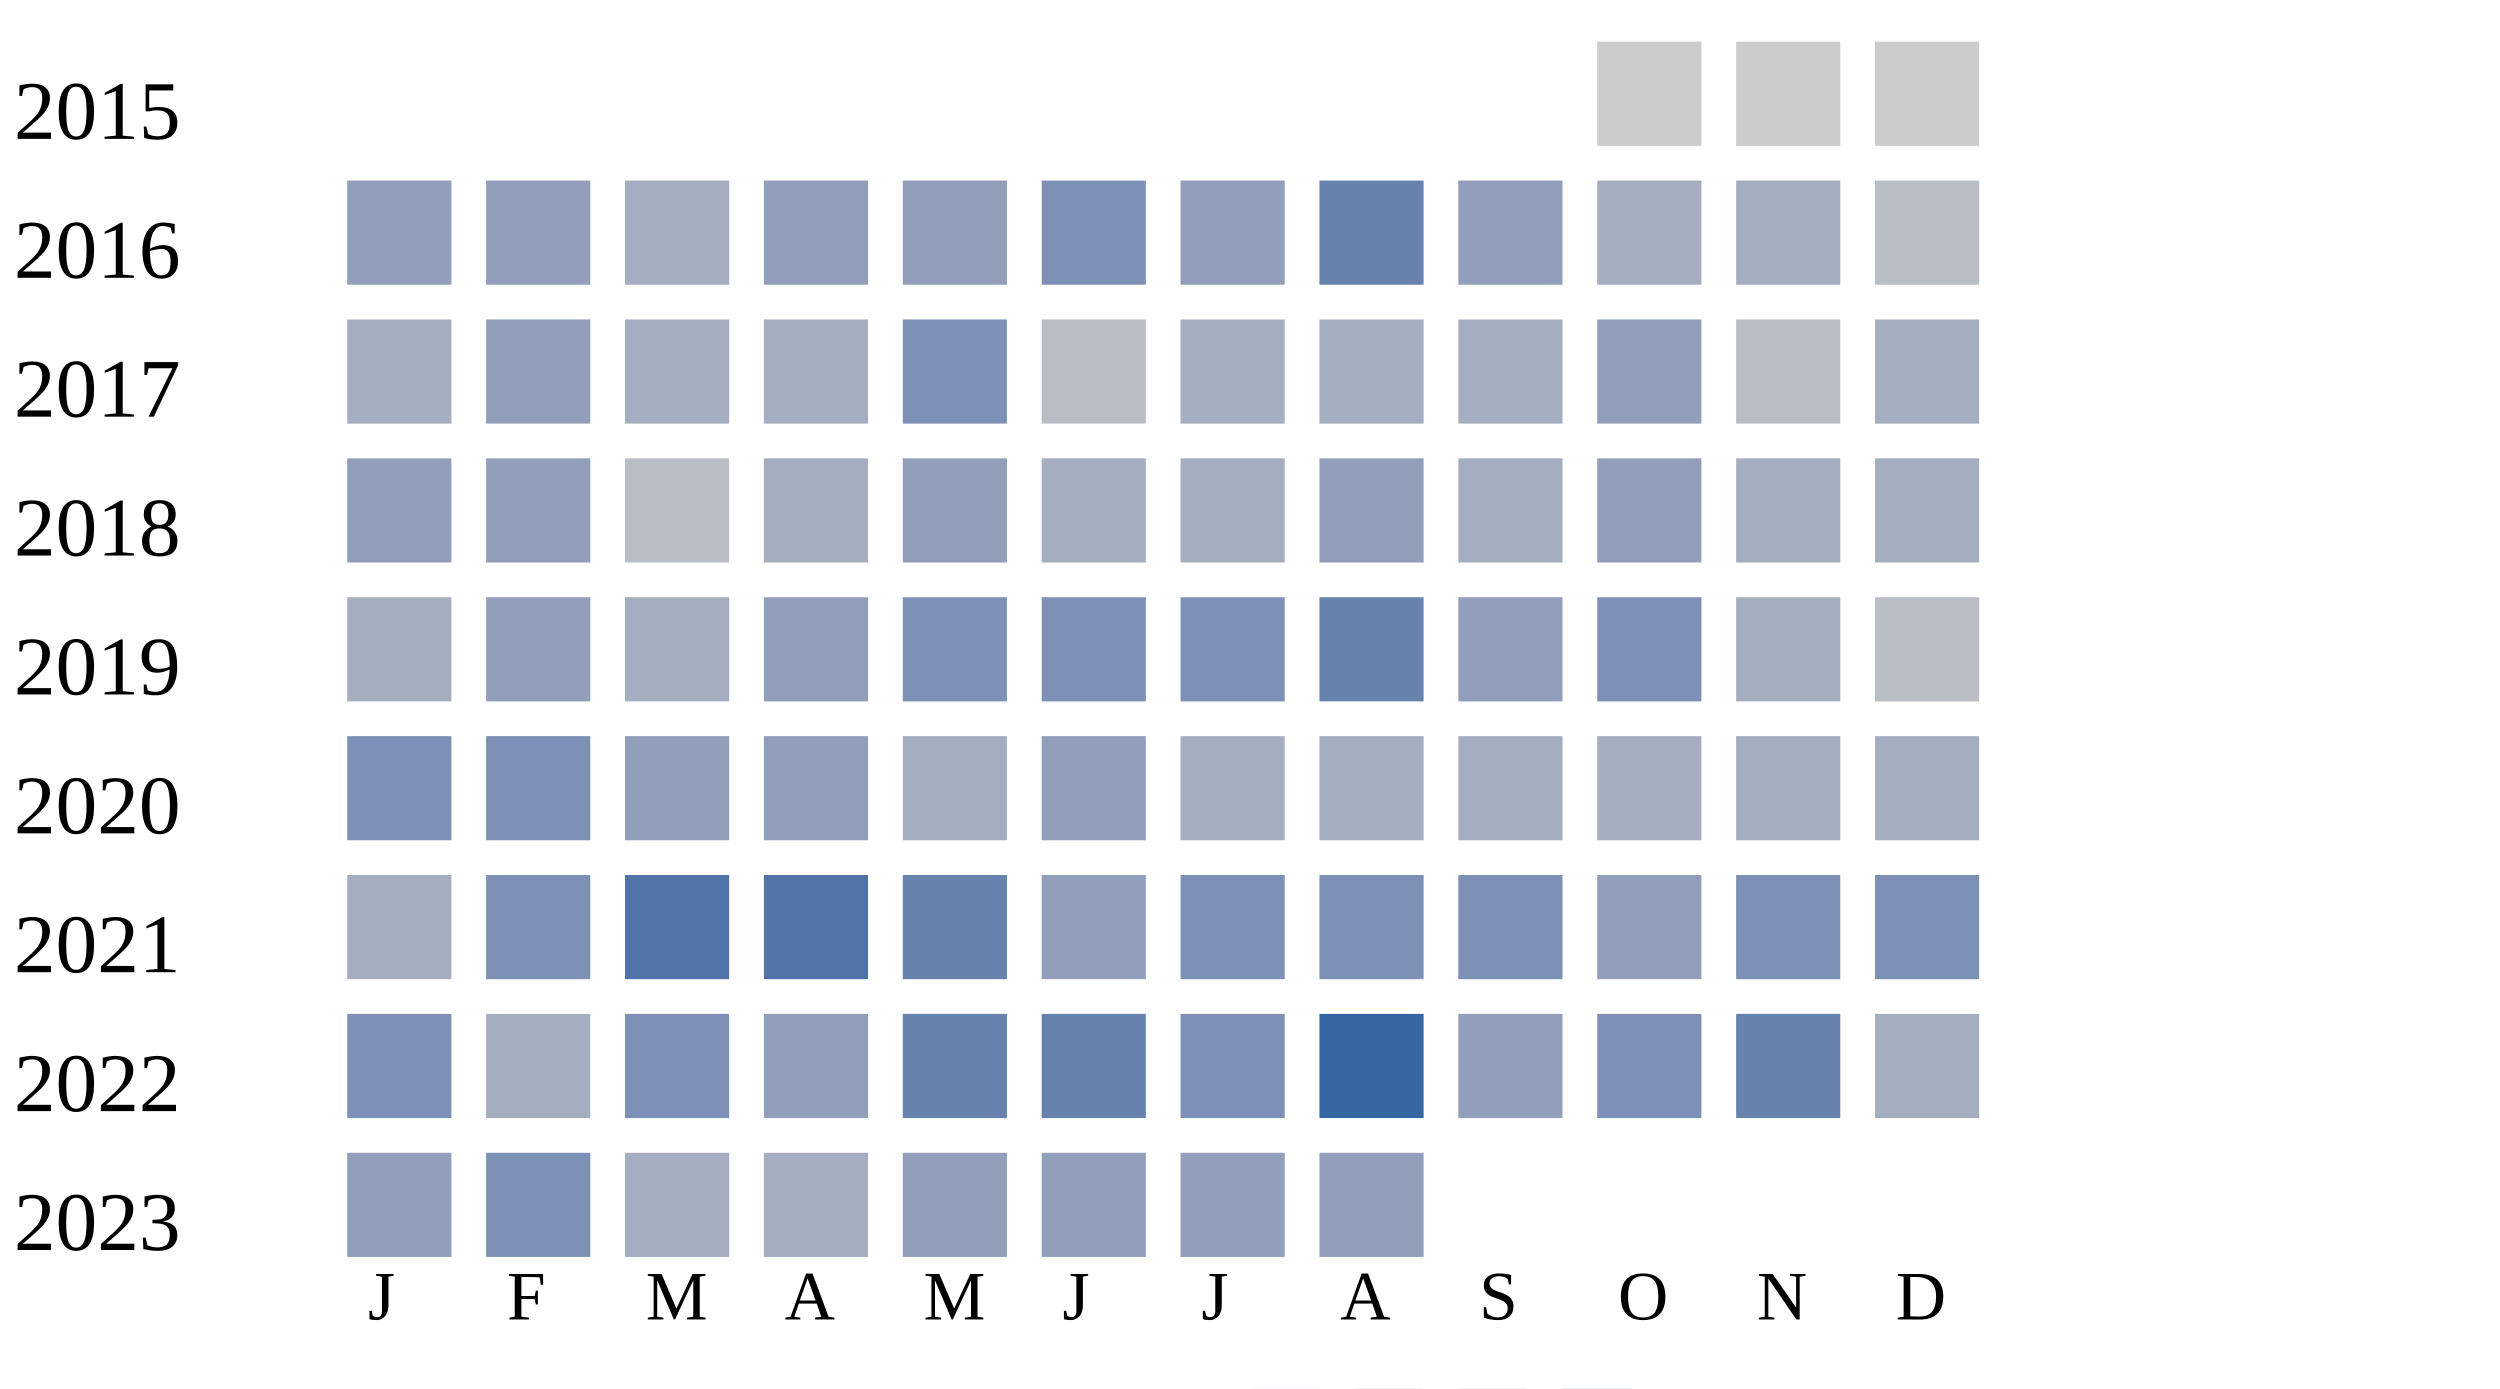
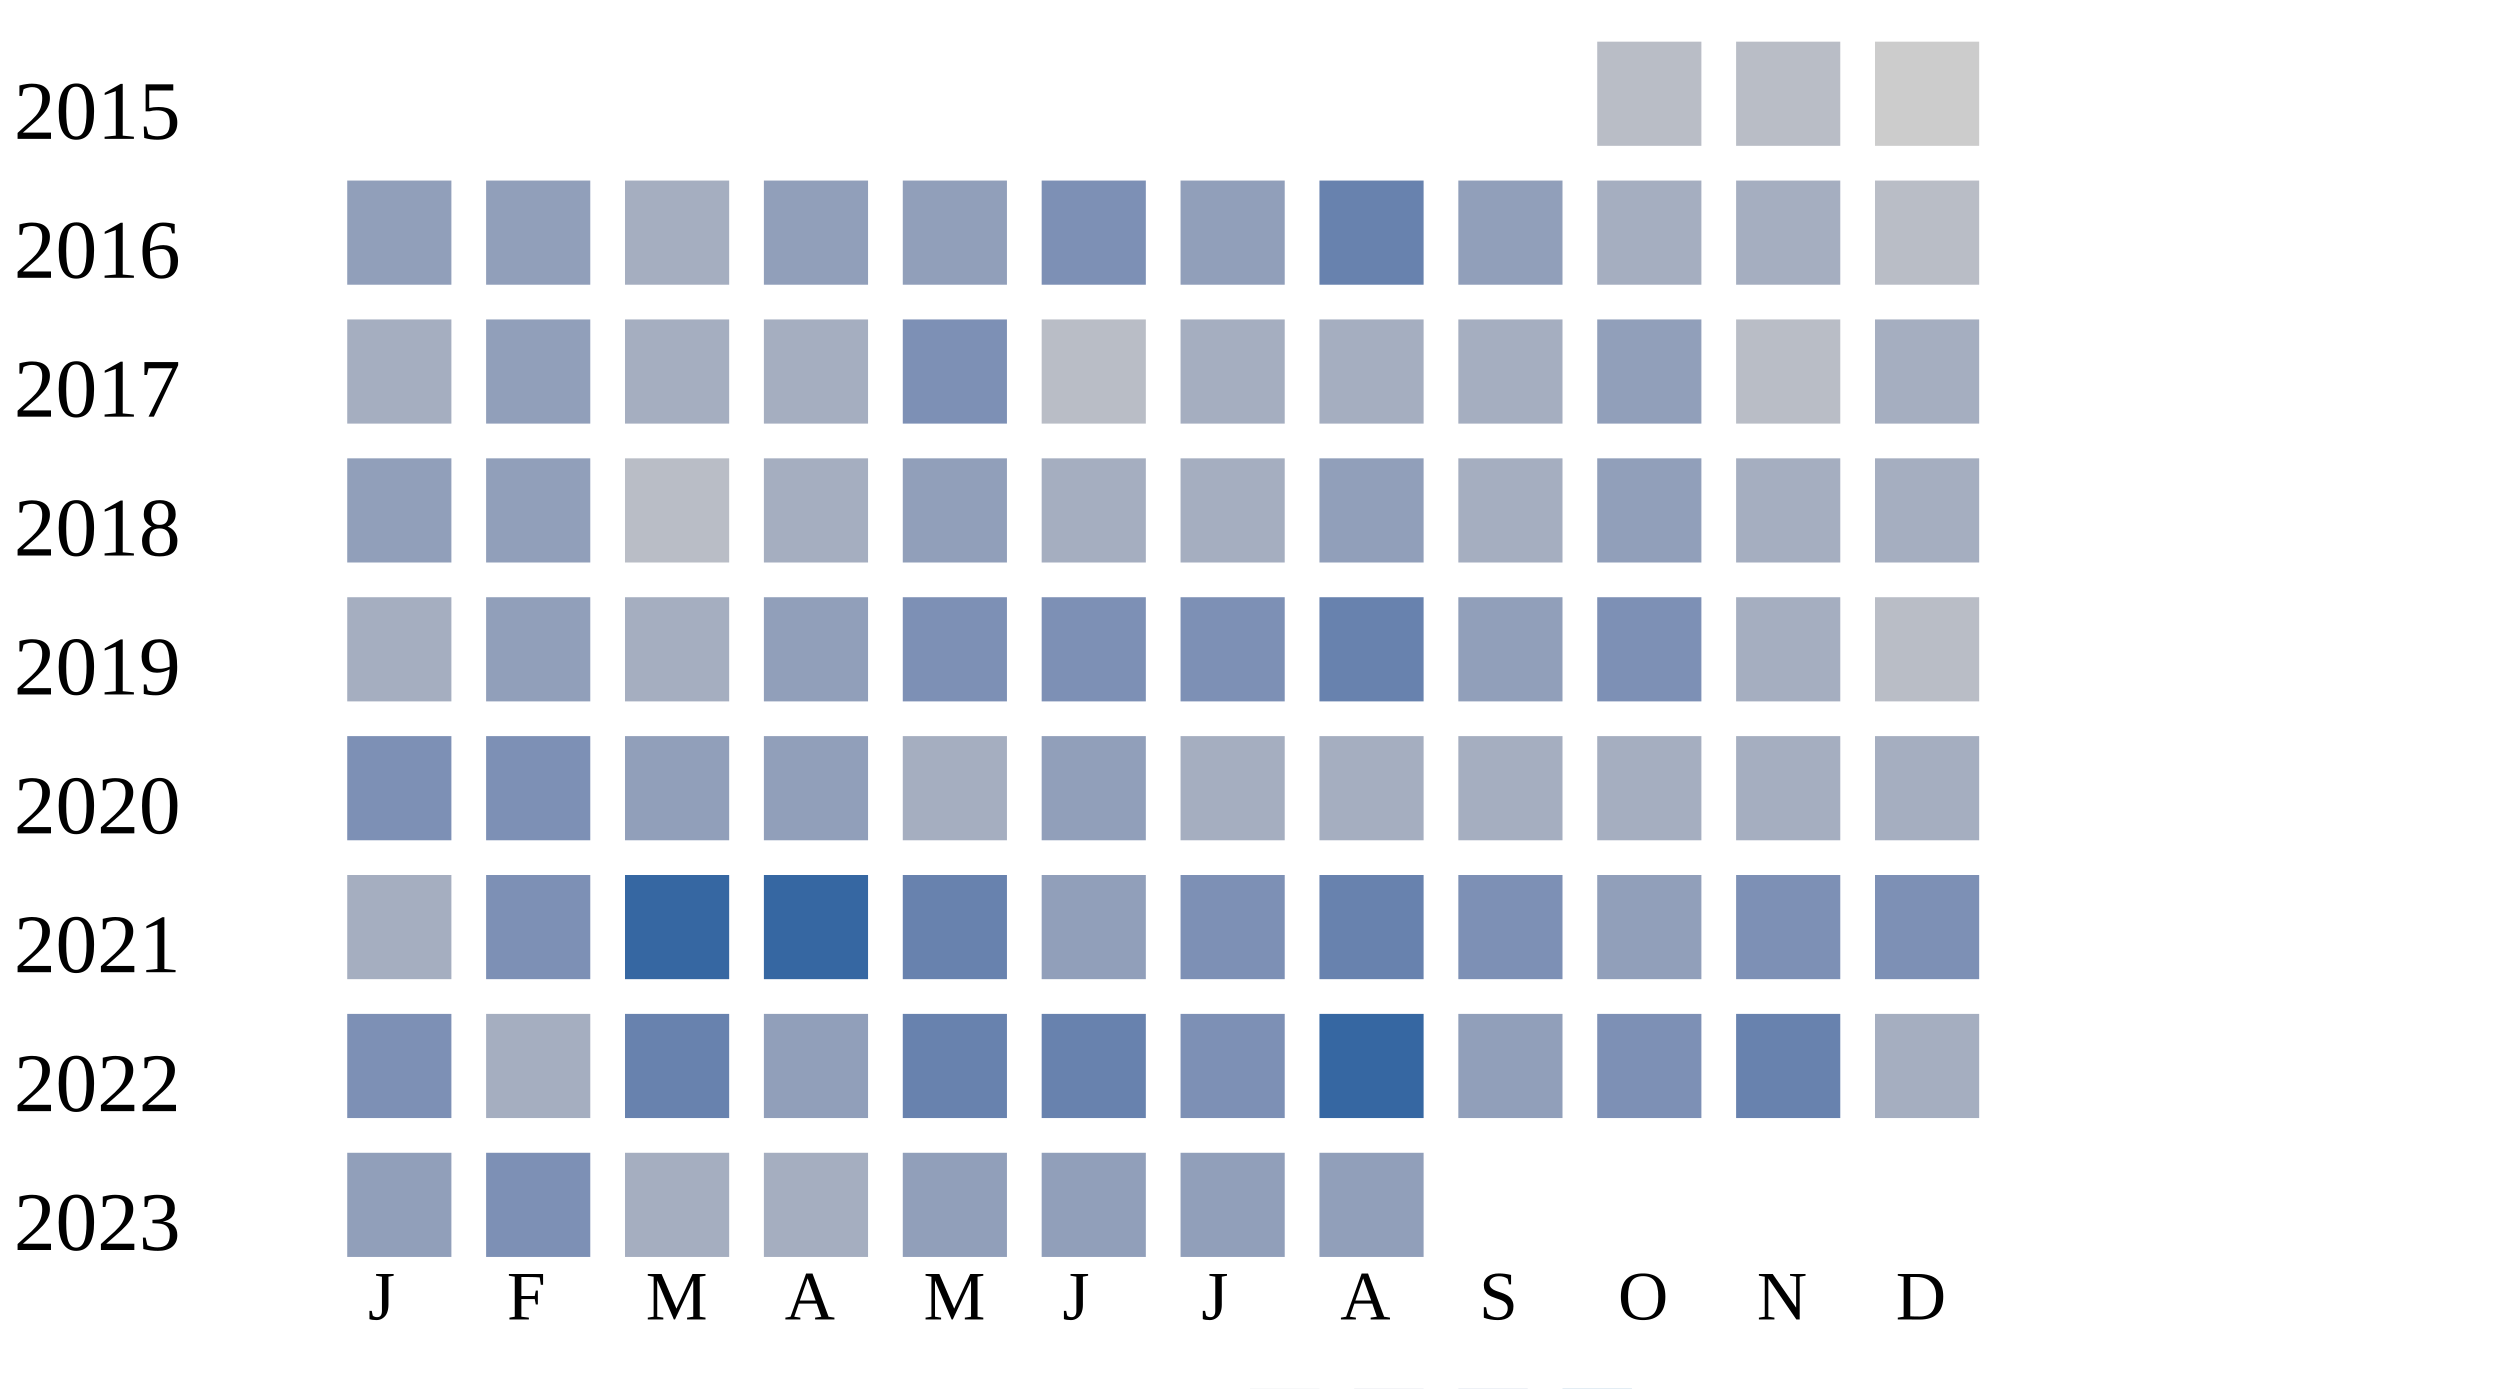
<svg xmlns="http://www.w3.org/2000/svg" width="360" height="200">
  <g transform="translate(0 0)">
    <text x="2" y="20">2015</text>
-     <rect x="230" y="6" width="15" height="15" fill="#cccccc" />
-     <rect x="250" y="6" width="15" height="15" fill="#cccccc" />
+     <rect x="230" y="6" width="15" height="15" fill="#b9bdc6" />
+     <rect x="250" y="6" width="15" height="15" fill="#b9bdc6" />
    <rect x="270" y="6" width="15" height="15" fill="#cccccc" />
  </g>
  <g transform="translate(0 20)">
    <text x="2" y="20">2016</text>
    <rect x="50" y="6" width="15" height="15" fill="#919fba" />
    <rect x="70" y="6" width="15" height="15" fill="#919fba" />
    <rect x="90" y="6" width="15" height="15" fill="#a5aec0" />
    <rect x="110" y="6" width="15" height="15" fill="#919fba" />
    <rect x="130" y="6" width="15" height="15" fill="#919fba" />
    <rect x="150" y="6" width="15" height="15" fill="#7d90b5" />
    <rect x="170" y="6" width="15" height="15" fill="#919fba" />
    <rect x="190" y="6" width="15" height="15" fill="#6882ae" />
    <rect x="210" y="6" width="15" height="15" fill="#919fba" />
    <rect x="230" y="6" width="15" height="15" fill="#a5aec0" />
    <rect x="250" y="6" width="15" height="15" fill="#a5aec0" />
    <rect x="270" y="6" width="15" height="15" fill="#b9bdc6" />
  </g>
  <g transform="translate(0 40)">
    <text x="2" y="20">2017</text>
    <rect x="50" y="6" width="15" height="15" fill="#a5aec0" />
    <rect x="70" y="6" width="15" height="15" fill="#919fba" />
    <rect x="90" y="6" width="15" height="15" fill="#a5aec0" />
    <rect x="110" y="6" width="15" height="15" fill="#a5aec0" />
    <rect x="130" y="6" width="15" height="15" fill="#7d90b5" />
    <rect x="150" y="6" width="15" height="15" fill="#b9bdc6" />
    <rect x="170" y="6" width="15" height="15" fill="#a5aec0" />
    <rect x="190" y="6" width="15" height="15" fill="#a5aec0" />
    <rect x="210" y="6" width="15" height="15" fill="#a5aec0" />
    <rect x="230" y="6" width="15" height="15" fill="#919fba" />
    <rect x="250" y="6" width="15" height="15" fill="#b9bdc6" />
    <rect x="270" y="6" width="15" height="15" fill="#a5aec0" />
  </g>
  <g transform="translate(0 60)">
    <text x="2" y="20">2018</text>
    <rect x="50" y="6" width="15" height="15" fill="#919fba" />
    <rect x="70" y="6" width="15" height="15" fill="#919fba" />
    <rect x="90" y="6" width="15" height="15" fill="#b9bdc6" />
    <rect x="110" y="6" width="15" height="15" fill="#a5aec0" />
    <rect x="130" y="6" width="15" height="15" fill="#919fba" />
    <rect x="150" y="6" width="15" height="15" fill="#a5aec0" />
    <rect x="170" y="6" width="15" height="15" fill="#a5aec0" />
    <rect x="190" y="6" width="15" height="15" fill="#919fba" />
    <rect x="210" y="6" width="15" height="15" fill="#a5aec0" />
    <rect x="230" y="6" width="15" height="15" fill="#919fba" />
    <rect x="250" y="6" width="15" height="15" fill="#a5aec0" />
    <rect x="270" y="6" width="15" height="15" fill="#a5aec0" />
  </g>
  <g transform="translate(0 80)">
    <text x="2" y="20">2019</text>
    <rect x="50" y="6" width="15" height="15" fill="#a5aec0" />
    <rect x="70" y="6" width="15" height="15" fill="#919fba" />
    <rect x="90" y="6" width="15" height="15" fill="#a5aec0" />
    <rect x="110" y="6" width="15" height="15" fill="#919fba" />
    <rect x="130" y="6" width="15" height="15" fill="#7d90b5" />
    <rect x="150" y="6" width="15" height="15" fill="#7d90b5" />
    <rect x="170" y="6" width="15" height="15" fill="#7d90b5" />
    <rect x="190" y="6" width="15" height="15" fill="#6882ae" />
    <rect x="210" y="6" width="15" height="15" fill="#919fba" />
    <rect x="230" y="6" width="15" height="15" fill="#7d90b5" />
    <rect x="250" y="6" width="15" height="15" fill="#a5aec0" />
    <rect x="270" y="6" width="15" height="15" fill="#b9bdc6" />
  </g>
  <g transform="translate(0 100)">
    <text x="2" y="20">2020</text>
    <rect x="50" y="6" width="15" height="15" fill="#7d90b5" />
    <rect x="70" y="6" width="15" height="15" fill="#7d90b5" />
    <rect x="90" y="6" width="15" height="15" fill="#919fba" />
    <rect x="110" y="6" width="15" height="15" fill="#919fba" />
    <rect x="130" y="6" width="15" height="15" fill="#a5aec0" />
    <rect x="150" y="6" width="15" height="15" fill="#919fba" />
    <rect x="170" y="6" width="15" height="15" fill="#a5aec0" />
    <rect x="190" y="6" width="15" height="15" fill="#a5aec0" />
    <rect x="210" y="6" width="15" height="15" fill="#a5aec0" />
    <rect x="230" y="6" width="15" height="15" fill="#a5aec0" />
    <rect x="250" y="6" width="15" height="15" fill="#a5aec0" />
    <rect x="270" y="6" width="15" height="15" fill="#a5aec0" />
  </g>
  <g transform="translate(0 120)">
    <text x="2" y="20">2021</text>
    <rect x="50" y="6" width="15" height="15" fill="#a5aec0" />
    <rect x="70" y="6" width="15" height="15" fill="#7d90b5" />
-     <rect x="90" y="6" width="15" height="15" fill="#5174a8" />
-     <rect x="110" y="6" width="15" height="15" fill="#5174a8" />
+     <rect x="90" y="6" width="15" height="15" fill="#3667a2" />
+     <rect x="110" y="6" width="15" height="15" fill="#3667a2" />
    <rect x="130" y="6" width="15" height="15" fill="#6882ae" />
    <rect x="150" y="6" width="15" height="15" fill="#919fba" />
    <rect x="170" y="6" width="15" height="15" fill="#7d90b5" />
-     <rect x="190" y="6" width="15" height="15" fill="#7d90b5" />
+     <rect x="190" y="6" width="15" height="15" fill="#6882ae" />
    <rect x="210" y="6" width="15" height="15" fill="#7d90b5" />
    <rect x="230" y="6" width="15" height="15" fill="#919fba" />
    <rect x="250" y="6" width="15" height="15" fill="#7d90b5" />
    <rect x="270" y="6" width="15" height="15" fill="#7d90b5" />
  </g>
  <g transform="translate(0 140)">
    <text x="2" y="20">2022</text>
    <rect x="50" y="6" width="15" height="15" fill="#7d90b5" />
    <rect x="70" y="6" width="15" height="15" fill="#a5aec0" />
-     <rect x="90" y="6" width="15" height="15" fill="#7d90b5" />
+     <rect x="90" y="6" width="15" height="15" fill="#6882ae" />
    <rect x="110" y="6" width="15" height="15" fill="#919fba" />
    <rect x="130" y="6" width="15" height="15" fill="#6882ae" />
    <rect x="150" y="6" width="15" height="15" fill="#6882ae" />
    <rect x="170" y="6" width="15" height="15" fill="#7d90b5" />
    <rect x="190" y="6" width="15" height="15" fill="#3667a2" />
    <rect x="210" y="6" width="15" height="15" fill="#919fba" />
    <rect x="230" y="6" width="15" height="15" fill="#7d90b5" />
    <rect x="250" y="6" width="15" height="15" fill="#6882ae" />
    <rect x="270" y="6" width="15" height="15" fill="#a5aec0" />
  </g>
  <g transform="translate(0 160)">
    <text x="2" y="20">2023</text>
    <rect x="50" y="6" width="15" height="15" fill="#919fba" />
    <rect x="70" y="6" width="15" height="15" fill="#7d90b5" />
    <rect x="90" y="6" width="15" height="15" fill="#a5aec0" />
    <rect x="110" y="6" width="15" height="15" fill="#a5aec0" />
    <rect x="130" y="6" width="15" height="15" fill="#919fba" />
    <rect x="150" y="6" width="15" height="15" fill="#919fba" />
    <rect x="170" y="6" width="15" height="15" fill="#919fba" />
    <rect x="190" y="6" width="15" height="15" fill="#919fba" />
  </g>
  <text style="font-size: 10px; text-align: center" x="53" y="190">J</text>
  <text style="font-size: 10px; text-align: center" x="73" y="190">F</text>
  <text style="font-size: 10px; text-align: center" x="93" y="190">M</text>
  <text style="font-size: 10px; text-align: center" x="113" y="190">A</text>
  <text style="font-size: 10px; text-align: center" x="133" y="190">M</text>
  <text style="font-size: 10px; text-align: center" x="153" y="190">J</text>
  <text style="font-size: 10px; text-align: center" x="173" y="190">J</text>
  <text style="font-size: 10px; text-align: center" x="193" y="190">A</text>
  <text style="font-size: 10px; text-align: center" x="213" y="190">S</text>
  <text style="font-size: 10px; text-align: center" x="233" y="190">O</text>
  <text style="font-size: 10px; text-align: center" x="253" y="190">N</text>
  <text style="font-size: 10px; text-align: center" x="273" y="190">D</text>
  <text style="font-size: 10px;" x="155" y="209">Less</text>
  <rect fill="#b9bdc6" width="10" height="10" x="180" y="200" />
  <rect fill="#919fba" width="10" height="10" x="195" y="200" />
  <rect fill="#6882ae" width="10" height="10" x="210" y="200" />
  <rect fill="#005a9c" width="10" height="10" x="225" y="200" />
  <text x="240" y="209" style="font-size: 10px;">More</text>
</svg>
